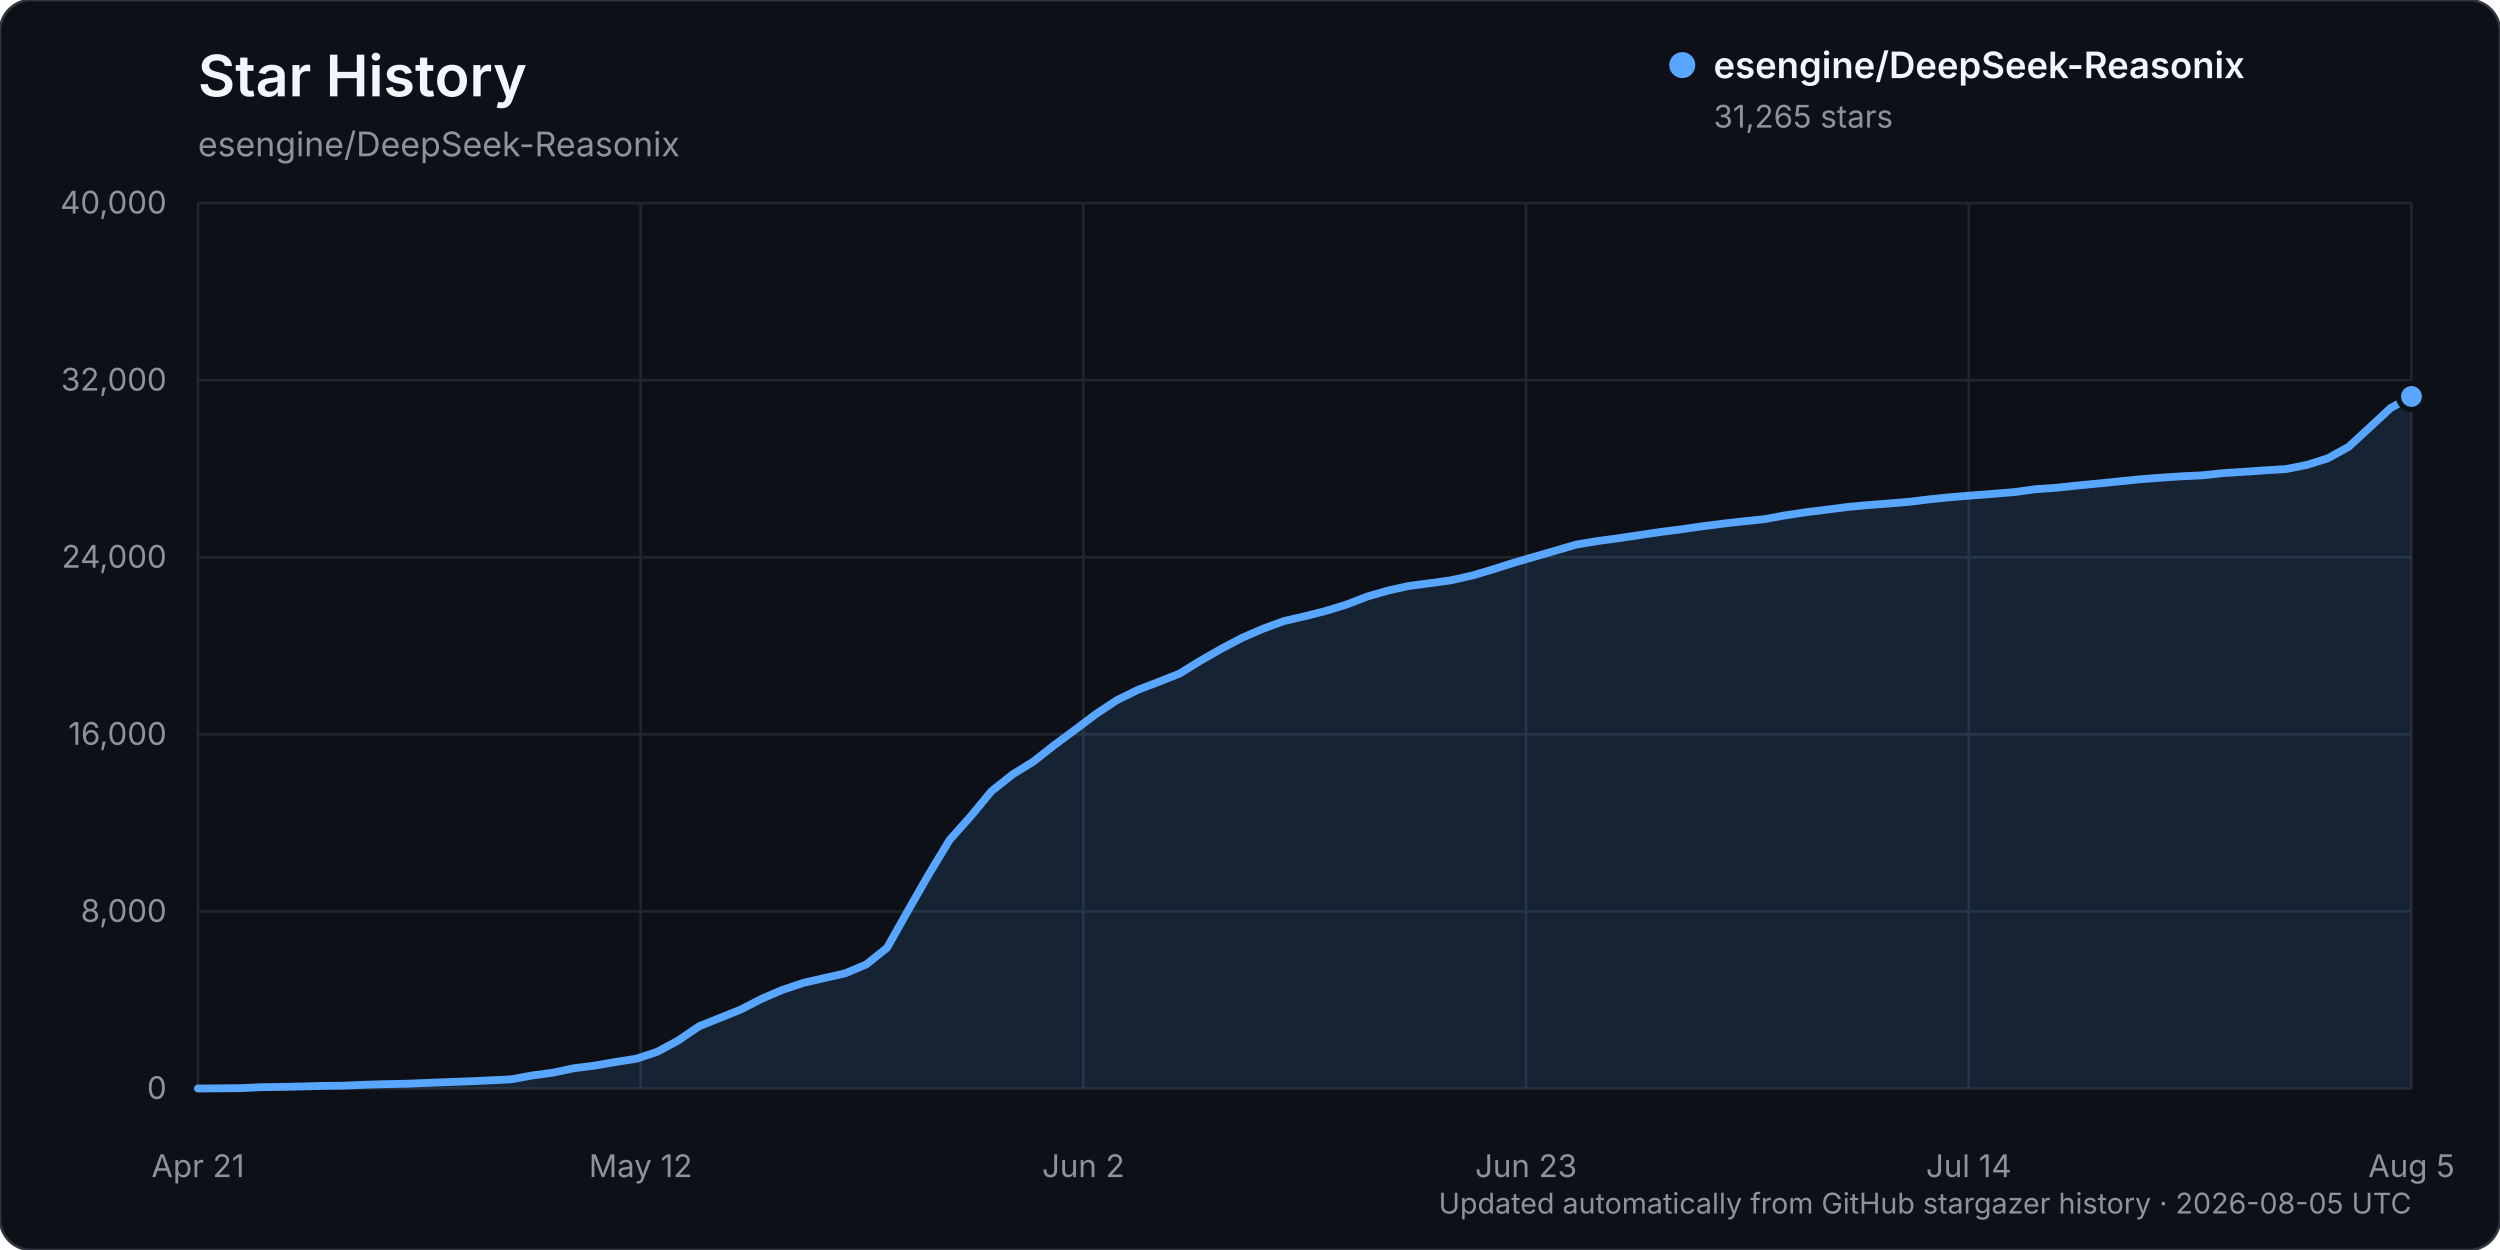
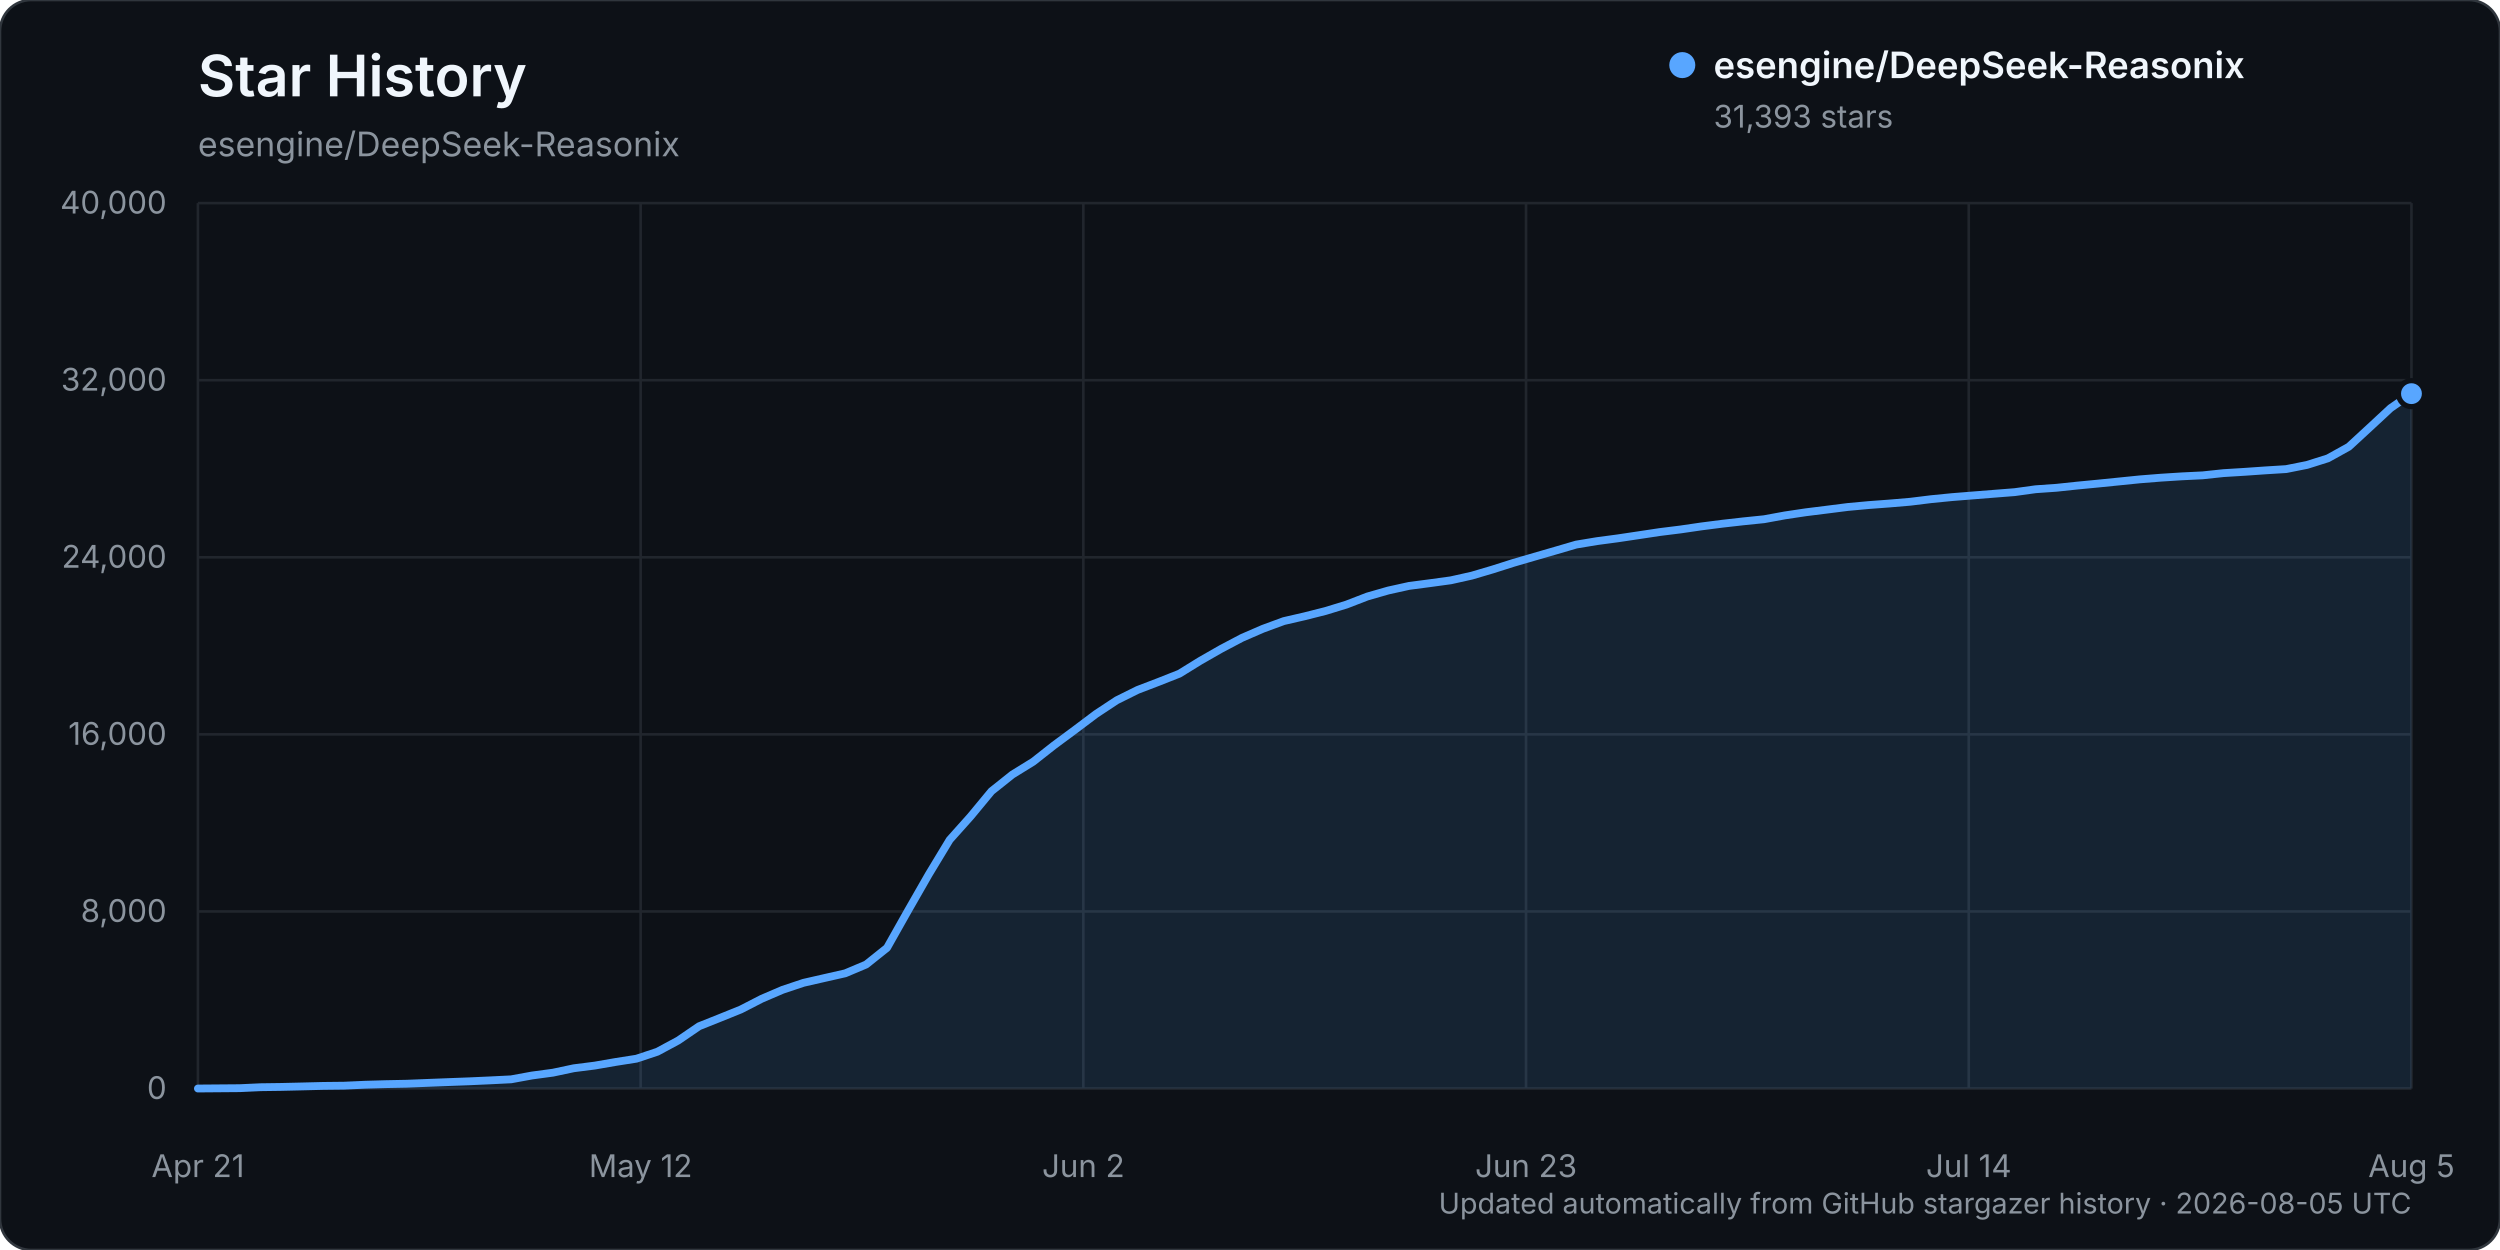
<svg xmlns="http://www.w3.org/2000/svg" width="960" height="480" viewBox="0 0 960 480" role="img" aria-labelledby="title description">
  <rect width="960" height="480" rx="12" fill="#0d1117" stroke="#30363d" />
  <text x="76" y="37" fill="#f0f6fc" font-family="-apple-system, BlinkMacSystemFont, 'Segoe UI', sans-serif" font-size="22" font-weight="600">Star History</text>
  <text x="76" y="60" fill="#8b949e" font-family="-apple-system, BlinkMacSystemFont, 'Segoe UI', sans-serif" font-size="13">esengine/DeepSeek-Reasonix</text>
  <g font-family="-apple-system, BlinkMacSystemFont, 'Segoe UI', sans-serif">
    <line x1="76" y1="418.00" x2="926" y2="418.00" stroke="#21262d" stroke-width="1" />
    <text x="64" y="422.00" text-anchor="end" fill="#8b949e" font-size="12">0</text>
    <line x1="76" y1="350.00" x2="926" y2="350.00" stroke="#21262d" stroke-width="1" />
    <text x="64" y="354.00" text-anchor="end" fill="#8b949e" font-size="12">8,000</text>
    <line x1="76" y1="282.00" x2="926" y2="282.00" stroke="#21262d" stroke-width="1" />
    <text x="64" y="286.00" text-anchor="end" fill="#8b949e" font-size="12">16,000</text>
    <line x1="76" y1="214.00" x2="926" y2="214.00" stroke="#21262d" stroke-width="1" />
    <text x="64" y="218.00" text-anchor="end" fill="#8b949e" font-size="12">24,000</text>
    <line x1="76" y1="146.00" x2="926" y2="146.00" stroke="#21262d" stroke-width="1" />
    <text x="64" y="150.00" text-anchor="end" fill="#8b949e" font-size="12">32,000</text>
    <line x1="76" y1="78.00" x2="926" y2="78.00" stroke="#21262d" stroke-width="1" />
    <text x="64" y="82.00" text-anchor="end" fill="#8b949e" font-size="12">40,000</text>
    <line x1="76.00" y1="78" x2="76.00" y2="418" stroke="#21262d" stroke-width="1" />
    <text x="76.00" y="452" text-anchor="middle" fill="#8b949e" font-size="12">Apr 21</text>
    <line x1="246.00" y1="78" x2="246.00" y2="418" stroke="#21262d" stroke-width="1" />
    <text x="246.00" y="452" text-anchor="middle" fill="#8b949e" font-size="12">May 12</text>
    <line x1="416.00" y1="78" x2="416.00" y2="418" stroke="#21262d" stroke-width="1" />
    <text x="416.00" y="452" text-anchor="middle" fill="#8b949e" font-size="12">Jun 2</text>
    <line x1="586.00" y1="78" x2="586.00" y2="418" stroke="#21262d" stroke-width="1" />
    <text x="586.00" y="452" text-anchor="middle" fill="#8b949e" font-size="12">Jun 23</text>
    <line x1="756.00" y1="78" x2="756.00" y2="418" stroke="#21262d" stroke-width="1" />
    <text x="756.00" y="452" text-anchor="middle" fill="#8b949e" font-size="12">Jul 14</text>
    <line x1="926.00" y1="78" x2="926.00" y2="418" stroke="#21262d" stroke-width="1" />
    <text x="926.00" y="452" text-anchor="middle" fill="#8b949e" font-size="12">Aug 5</text>
-     <path d="M76.00,417.99 L92.04,417.86 L100.06,417.49 L108.08,417.38 L116.09,417.19 L124.11,416.99 L132.13,416.90 L140.15,416.54 L148.17,416.31 L156.19,416.15 L164.21,415.83 L172.23,415.52 L180.25,415.22 L188.26,414.86 L196.28,414.46 L204.30,412.99 L212.32,411.91 L220.34,410.21 L228.36,409.19 L236.38,407.80 L244.40,406.54 L252.42,403.87 L260.43,399.56 L268.45,394.08 L276.47,390.88 L284.49,387.64 L292.51,383.52 L300.53,380.08 L308.55,377.40 L316.57,375.57 L324.58,373.75 L332.60,370.37 L340.62,363.97 L348.64,349.75 L356.66,335.75 L364.68,322.49 L372.70,313.52 L380.72,303.83 L388.74,297.44 L396.75,292.49 L404.77,286.18 L412.79,280.25 L420.81,274.21 L428.83,268.91 L436.85,264.93 L444.87,261.86 L452.89,258.69 L460.91,253.74 L468.92,249.16 L476.94,244.93 L484.96,241.45 L492.98,238.50 L501.00,236.65 L509.02,234.62 L517.04,232.16 L525.06,229.06 L533.08,226.76 L541.09,224.99 L549.11,223.94 L557.13,222.84 L565.15,221.05 L573.17,218.68 L581.19,216.13 L589.21,213.79 L597.23,211.47 L605.25,209.12 L613.26,207.79 L621.28,206.72 L629.30,205.52 L637.32,204.31 L645.34,203.31 L653.36,202.14 L661.38,201.11 L669.40,200.20 L677.42,199.38 L685.43,197.91 L693.45,196.70 L701.47,195.70 L709.49,194.68 L717.51,193.93 L725.53,193.33 L733.55,192.65 L741.57,191.66 L749.58,190.87 L757.60,190.23 L765.62,189.60 L773.64,188.96 L781.66,187.85 L789.68,187.29 L797.70,186.44 L805.72,185.68 L813.74,184.86 L821.75,184.05 L829.77,183.42 L837.79,182.91 L845.81,182.52 L853.83,181.67 L861.85,181.17 L869.87,180.61 L877.89,180.11 L885.91,178.51 L893.92,175.98 L901.94,171.53 L909.96,164.14 L917.98,156.70 L926.00,152.25 L926.00,418.00 L76.00,418.00 Z" fill="#58a6ff" opacity="0.12" />
-     <path d="M76.00,417.99 L92.04,417.86 L100.06,417.49 L108.08,417.38 L116.09,417.19 L124.11,416.99 L132.13,416.90 L140.15,416.54 L148.17,416.31 L156.19,416.15 L164.21,415.83 L172.23,415.52 L180.25,415.22 L188.26,414.86 L196.28,414.46 L204.30,412.99 L212.32,411.91 L220.34,410.21 L228.36,409.19 L236.38,407.80 L244.40,406.54 L252.42,403.87 L260.43,399.56 L268.45,394.08 L276.47,390.88 L284.49,387.64 L292.51,383.52 L300.53,380.08 L308.55,377.40 L316.57,375.57 L324.58,373.75 L332.60,370.37 L340.62,363.97 L348.64,349.75 L356.66,335.75 L364.68,322.49 L372.70,313.52 L380.72,303.83 L388.74,297.44 L396.75,292.49 L404.77,286.18 L412.79,280.25 L420.81,274.21 L428.83,268.91 L436.85,264.93 L444.87,261.86 L452.89,258.69 L460.91,253.74 L468.92,249.16 L476.94,244.93 L484.96,241.45 L492.98,238.50 L501.00,236.65 L509.02,234.62 L517.04,232.16 L525.06,229.06 L533.08,226.76 L541.09,224.99 L549.11,223.94 L557.13,222.84 L565.15,221.05 L573.17,218.68 L581.19,216.13 L589.21,213.79 L597.23,211.47 L605.25,209.12 L613.26,207.79 L621.28,206.72 L629.30,205.52 L637.32,204.31 L645.34,203.31 L653.36,202.14 L661.38,201.11 L669.40,200.20 L677.42,199.38 L685.43,197.91 L693.45,196.70 L701.47,195.70 L709.49,194.68 L717.51,193.93 L725.53,193.33 L733.55,192.65 L741.57,191.66 L749.58,190.87 L757.60,190.23 L765.62,189.60 L773.64,188.96 L781.66,187.85 L789.68,187.29 L797.70,186.44 L805.72,185.68 L813.74,184.86 L821.75,184.05 L829.77,183.42 L837.79,182.91 L845.81,182.52 L853.83,181.67 L861.85,181.17 L869.87,180.61 L877.89,180.11 L885.91,178.51 L893.92,175.98 L901.94,171.53 L909.96,164.14 L917.98,156.70 L926.00,152.25" fill="none" stroke="#58a6ff" stroke-width="3" stroke-linecap="round" stroke-linejoin="round" />
-     <circle cx="926.00" cy="152.25" r="5" fill="#58a6ff" stroke="#0d1117" stroke-width="2" />
+     <path d="M76.00,417.99 L92.04,417.86 L100.06,417.49 L108.08,417.38 L116.09,417.19 L124.11,416.99 L132.13,416.90 L140.15,416.54 L148.17,416.31 L156.19,416.15 L164.21,415.83 L172.23,415.52 L180.25,415.22 L188.26,414.86 L196.28,414.46 L204.30,412.99 L212.32,411.91 L220.34,410.21 L228.36,409.19 L236.38,407.80 L244.40,406.54 L252.42,403.87 L260.43,399.56 L268.45,394.08 L276.47,390.88 L284.49,387.64 L292.51,383.52 L300.53,380.08 L308.55,377.40 L316.57,375.57 L324.58,373.75 L332.60,370.37 L340.62,363.97 L348.64,349.75 L356.66,335.75 L364.68,322.49 L372.70,313.52 L380.72,303.83 L388.74,297.44 L396.75,292.49 L404.77,286.18 L412.79,280.25 L420.81,274.21 L428.83,268.91 L436.85,264.93 L444.87,261.86 L452.89,258.69 L460.91,253.74 L468.92,249.16 L476.94,244.93 L484.96,241.45 L492.98,238.50 L501.00,236.65 L509.02,234.62 L517.04,232.16 L525.06,229.06 L533.08,226.76 L541.09,224.99 L549.11,223.94 L557.13,222.84 L565.15,221.05 L573.17,218.68 L581.19,216.13 L589.21,213.79 L597.23,211.47 L605.25,209.12 L613.26,207.79 L621.28,206.72 L629.30,205.52 L637.32,204.31 L645.34,203.31 L653.36,202.14 L661.38,201.11 L669.40,200.20 L677.42,199.38 L685.43,197.91 L693.45,196.71 L701.47,195.71 L709.49,194.69 L717.51,193.95 L725.53,193.35 L733.55,192.67 L741.57,191.68 L749.58,190.89 L757.60,190.25 L765.62,189.61 L773.64,188.98 L781.66,187.87 L789.68,187.31 L797.70,186.46 L805.72,185.69 L813.74,184.88 L821.75,184.07 L829.77,183.43 L837.79,182.92 L845.81,182.53 L853.83,181.68 L861.85,181.19 L869.87,180.63 L877.89,180.13 L885.91,178.53 L893.92,176.00 L901.94,171.55 L909.96,164.16 L917.98,156.72 L926.00,151.16 L926.00,418.00 L76.00,418.00 Z" fill="#58a6ff" opacity="0.12" />
+     <path d="M76.00,417.99 L92.04,417.86 L100.06,417.49 L108.08,417.38 L116.09,417.19 L124.11,416.99 L132.13,416.90 L140.15,416.54 L148.17,416.31 L156.19,416.15 L164.21,415.83 L172.23,415.52 L180.25,415.22 L188.26,414.86 L196.28,414.46 L204.30,412.99 L212.32,411.91 L220.34,410.21 L228.36,409.19 L236.38,407.80 L244.40,406.54 L252.42,403.87 L260.43,399.56 L268.45,394.08 L276.47,390.88 L284.49,387.64 L292.51,383.52 L300.53,380.08 L308.55,377.40 L316.57,375.57 L324.58,373.75 L332.60,370.37 L340.62,363.97 L348.64,349.75 L356.66,335.75 L364.68,322.49 L372.70,313.52 L380.72,303.83 L388.74,297.44 L396.75,292.49 L404.77,286.18 L412.79,280.25 L420.81,274.21 L428.83,268.91 L436.85,264.93 L444.87,261.86 L452.89,258.69 L460.91,253.74 L468.92,249.16 L476.94,244.93 L484.96,241.45 L492.98,238.50 L501.00,236.65 L509.02,234.62 L517.04,232.16 L525.06,229.06 L533.08,226.76 L541.09,224.99 L549.11,223.94 L557.13,222.84 L565.15,221.05 L573.17,218.68 L581.19,216.13 L589.21,213.79 L597.23,211.47 L605.25,209.12 L613.26,207.79 L621.28,206.72 L629.30,205.52 L637.32,204.31 L645.34,203.31 L653.36,202.14 L661.38,201.11 L669.40,200.20 L677.42,199.38 L685.43,197.91 L693.45,196.71 L701.47,195.71 L709.49,194.69 L717.51,193.95 L725.53,193.35 L733.55,192.67 L741.57,191.68 L749.58,190.89 L757.60,190.25 L765.62,189.61 L773.64,188.98 L781.66,187.87 L789.68,187.31 L797.70,186.46 L805.72,185.69 L813.74,184.88 L821.75,184.07 L829.77,183.43 L837.79,182.92 L845.81,182.53 L853.83,181.68 L861.85,181.19 L869.87,180.63 L877.89,180.13 L885.91,178.53 L893.92,176.00 L901.94,171.55 L909.96,164.16 L917.98,156.72 L926.00,151.16" fill="none" stroke="#58a6ff" stroke-width="3" stroke-linecap="round" stroke-linejoin="round" />
+     <circle cx="926.00" cy="151.16" r="5" fill="#58a6ff" stroke="#0d1117" stroke-width="2" />
    <g transform="translate(646, 25)">
      <circle cx="0" cy="0" r="5" fill="#58a6ff" />
      <text x="12" y="5" fill="#f0f6fc" font-size="14" font-weight="600">esengine/DeepSeek-Reasonix</text>
-       <text x="12" y="24" fill="#8b949e" font-size="12">31,265 stars</text>
+       <text x="12" y="24" fill="#8b949e" font-size="12">31,393 stars</text>
    </g>
    <text x="926" y="466" text-anchor="end" fill="#8b949e" font-size="11">Updated automatically from GitHub stargazer history · 2026-08-05 UTC</text>
  </g>
</svg>
